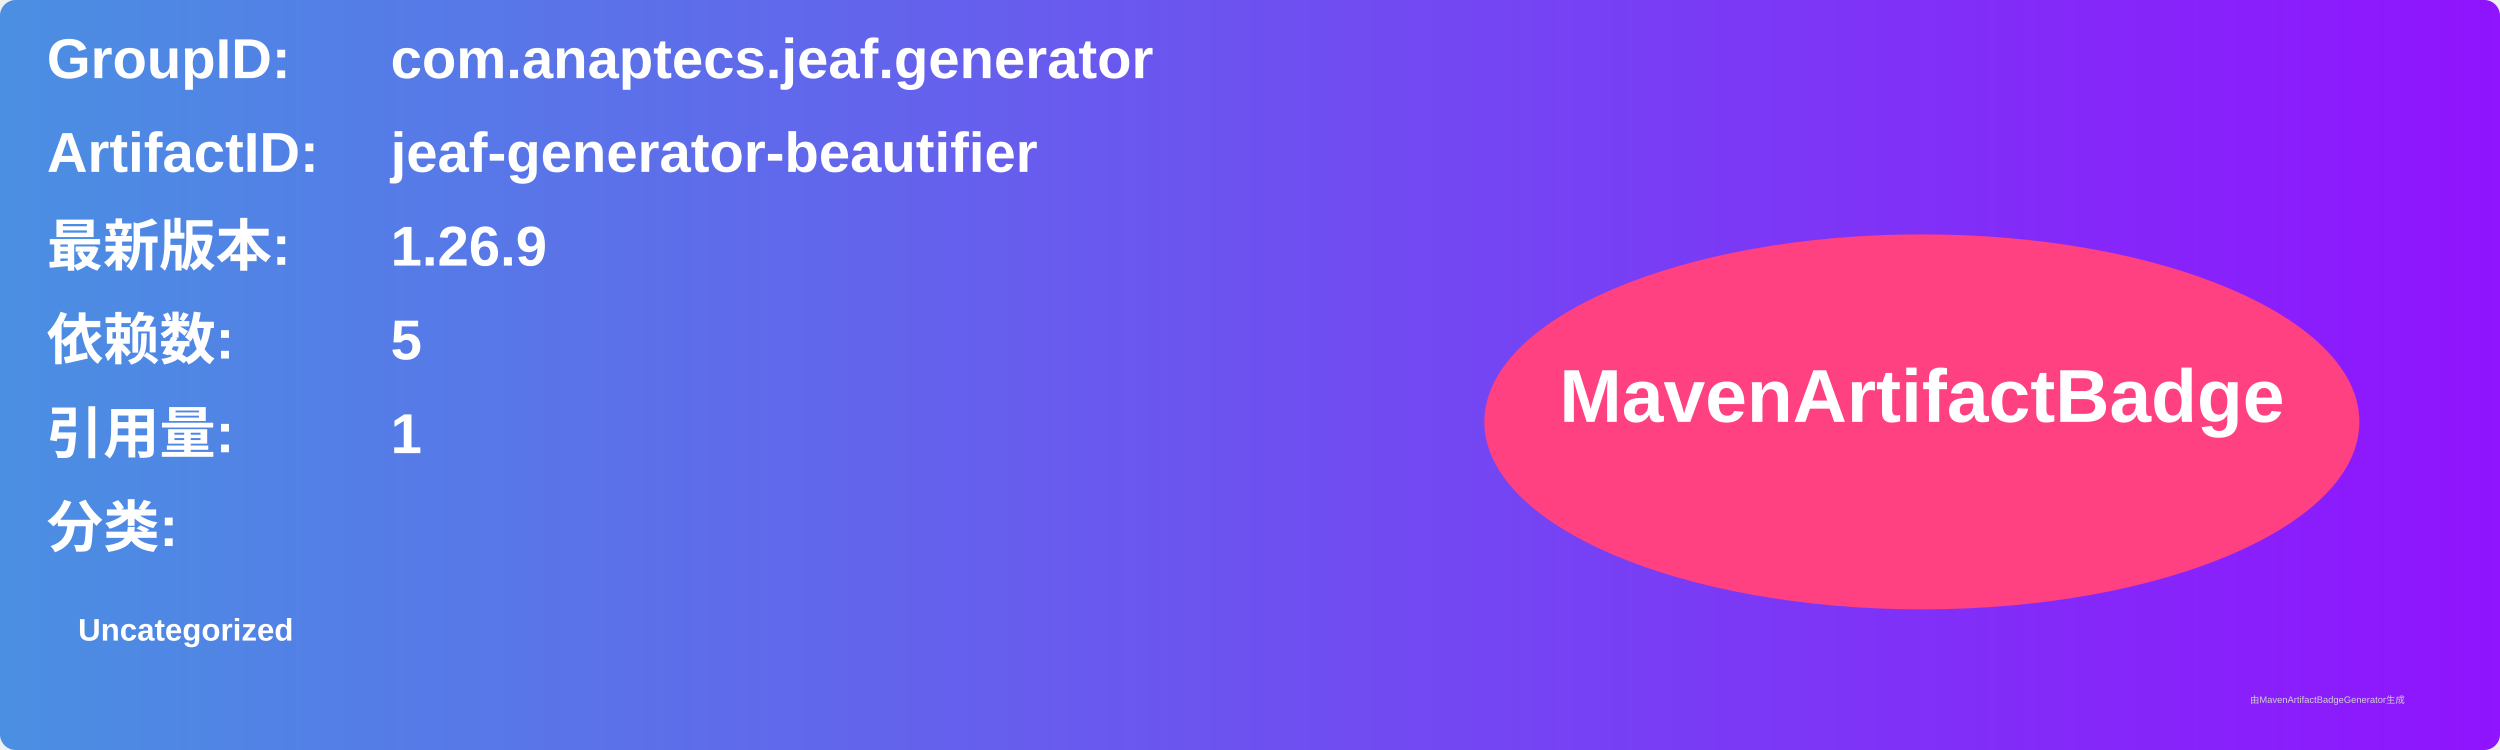
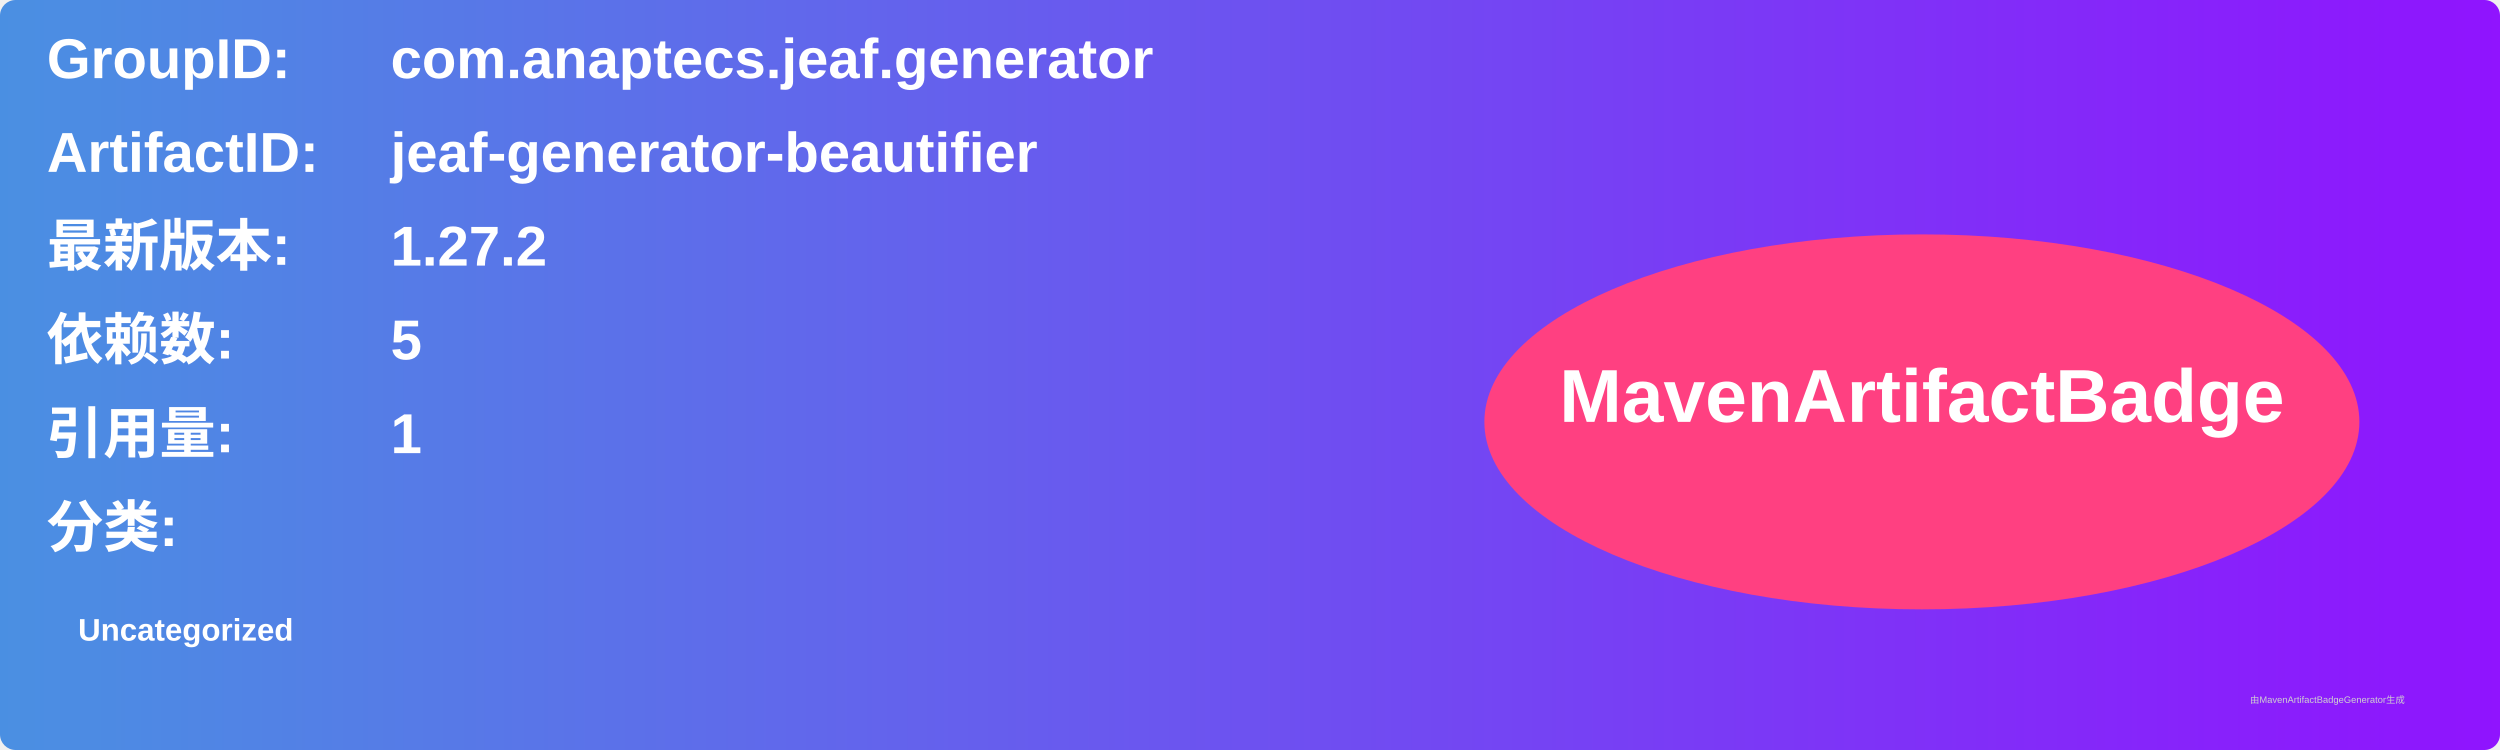
<svg xmlns="http://www.w3.org/2000/svg" width="800" height="240" viewBox="0 0 800 240">
  <linearGradient id="grad" x1="0%" y1="0%" x2="100%" y2="0%">
    <stop offset="0%" stop-color="#4a90e2" />
    <stop offset="100%" stop-color="#9013fe" />
  </linearGradient>
  <rect width="100%" height="100%" rx="5" ry="5" fill="url(#grad)" />
  <g transform="translate(15, 15)">
    <text x="0" y="10" font-family="Arial" font-size="18" fill="white" font-weight="bold" width="260">GroupID:</text>
    <text x="110" y="10" font-family="Arial" font-size="18" fill="white" font-weight="bold" width="460">com.anaptecs.jeaf.generator</text>
    <text x="0" y="40" font-family="Arial" font-size="18" fill="white" font-weight="bold" width="260">ArtifactID:</text>
    <text x="110" y="40" font-family="Arial" font-size="18" fill="white" font-weight="bold" width="460">jeaf-generator-beautifier</text>
    <text x="0" y="70" font-family="Arial" font-size="18" fill="white" font-weight="bold">最新版本:</text>
    <text x="110" y="70" font-family="Arial" font-size="18" fill="white" font-weight="bold">
-       <tspan font-weight="bold">1.26.9</tspan>
+       <tspan font-weight="bold">1.27.2</tspan>
    </text>
    <text x="0" y="100" font-family="Arial" font-size="18" fill="white" font-weight="bold">依赖数: </text>
    <text x="110" y="100" font-family="Arial" font-size="18" fill="white">
      <tspan font-weight="bold">5</tspan>
    </text>
    <text x="0" y="130" font-family="Arial" font-size="18" fill="white" font-weight="bold">引用量: </text>
    <text x="110" y="130" font-family="Arial" font-size="18" fill="white">
      <tspan font-weight="bold">1</tspan>
    </text>
    <text x="0" y="160" font-family="Arial" font-size="18" fill="white" font-weight="bold">分类:</text>
    <text x="10" y="190" font-family="Arial" font-size="10" fill="white">
      <tspan font-weight="bold">Uncategorized</tspan>
    </text>
    <ellipse cx="600" cy="120" rx="140" ry="60" fill="#ff4081" />
    <text x="600" y="120" text-anchor="middle" font-family="Arial" font-size="24" fill="white" font-weight="bold">MavenArtifactBadge</text>
  </g>
  <text x="720" y="225" font-family="Arial" font-size="3" fill="#d0d0d0">由MavenArtifactBadgeGenerator生成</text>
</svg>
